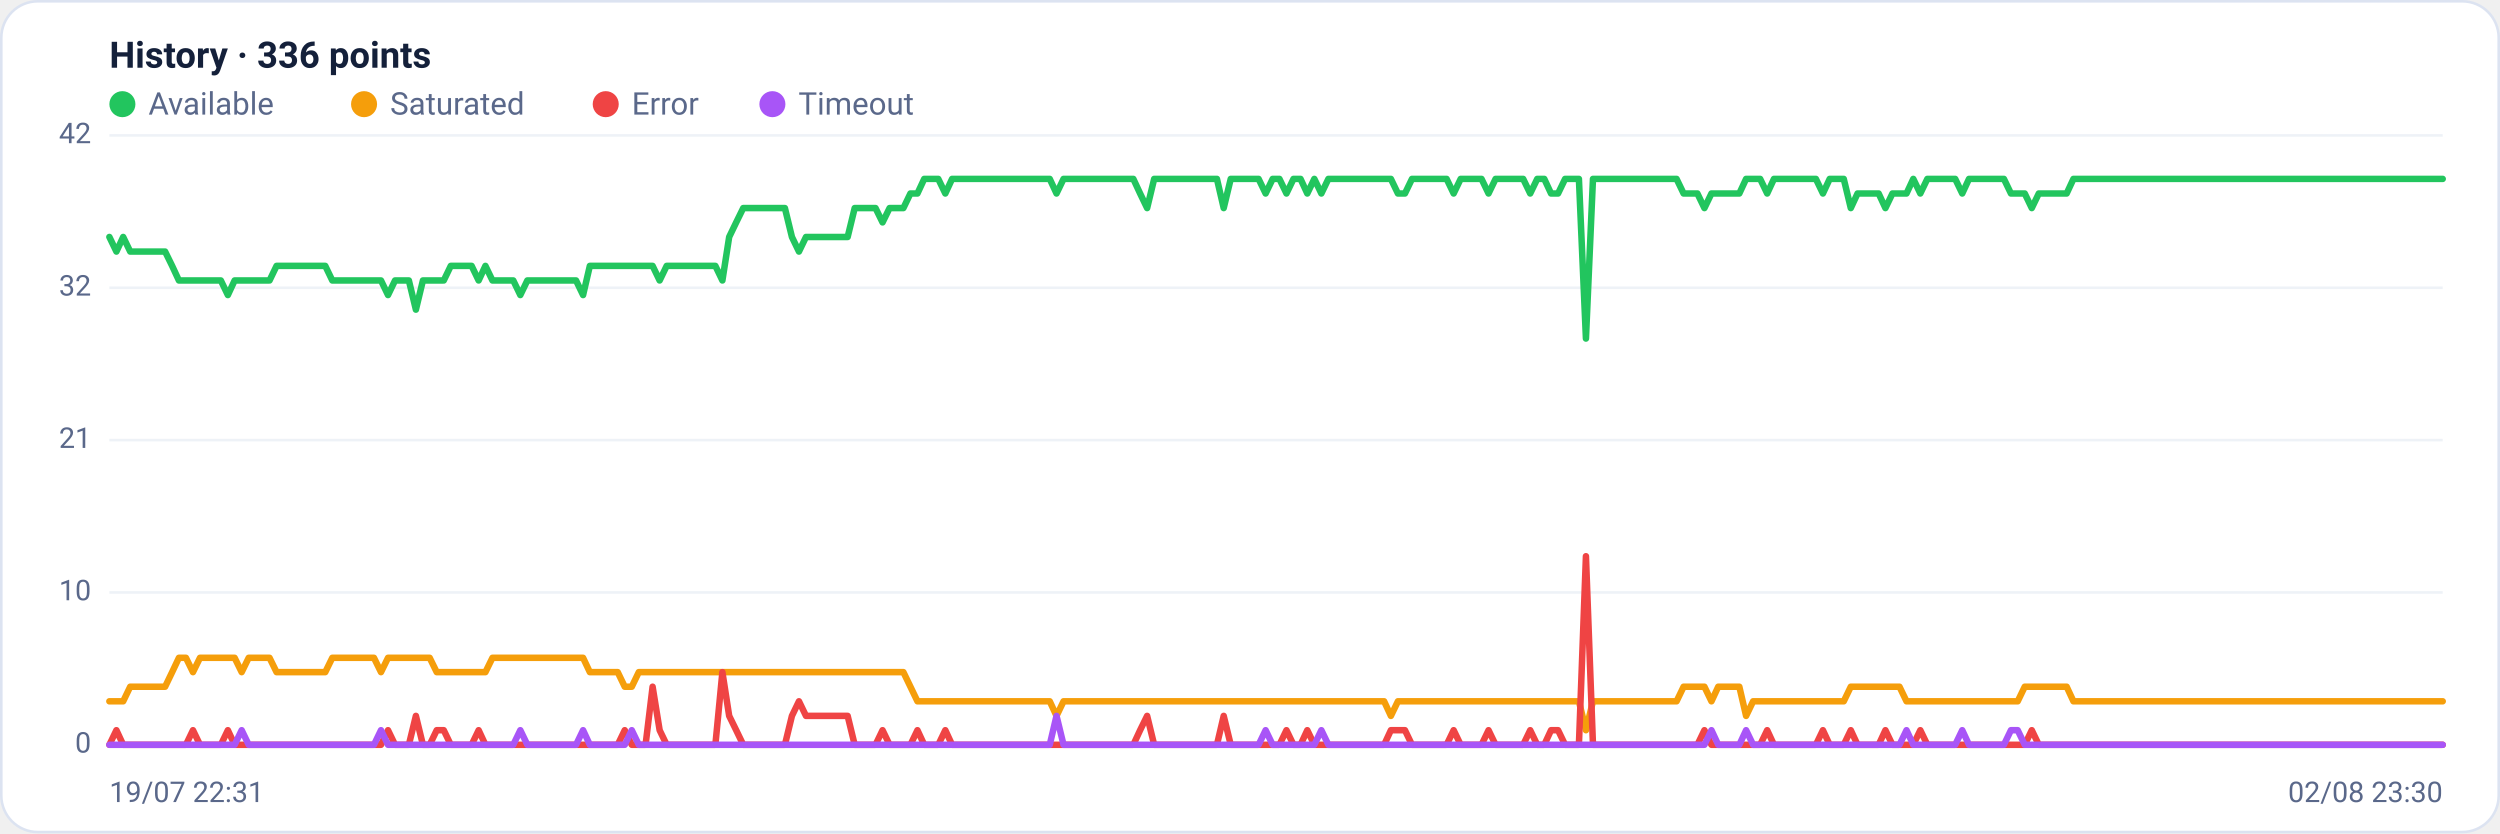
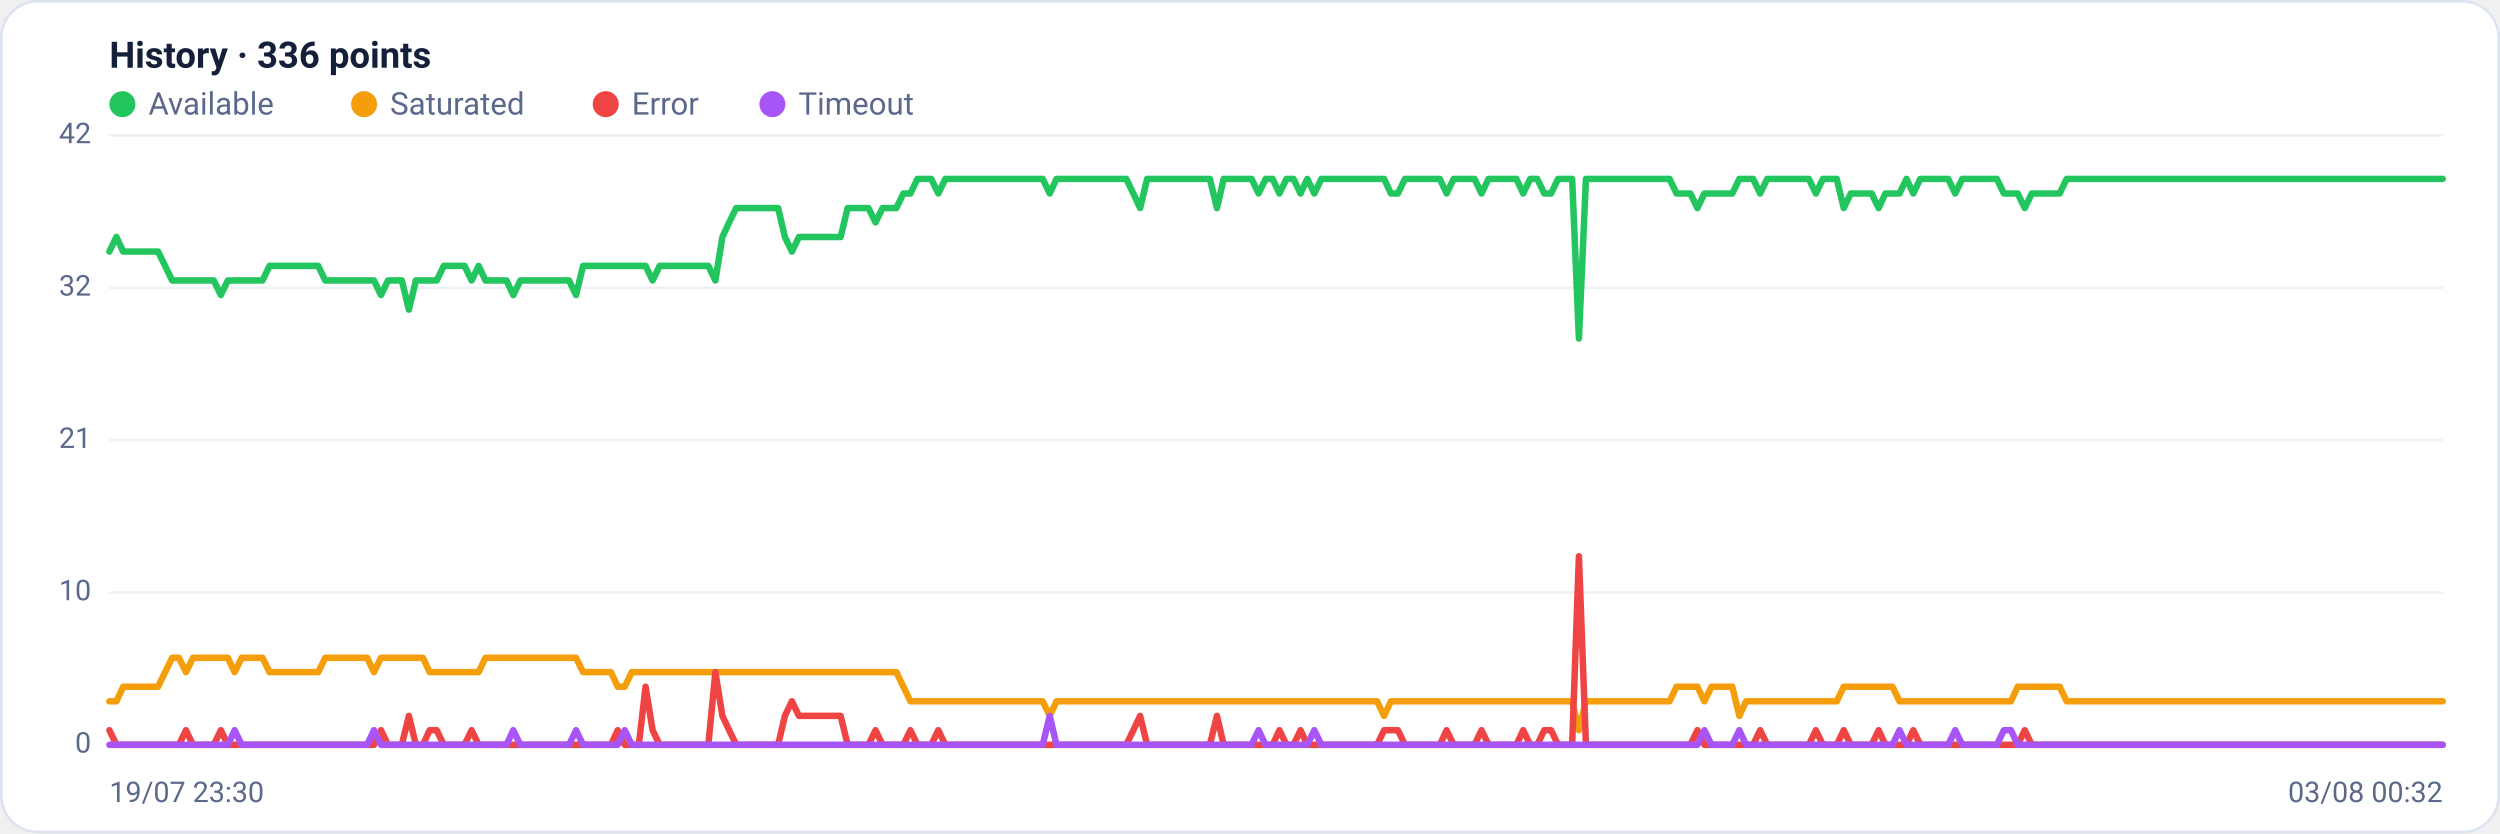
<svg xmlns="http://www.w3.org/2000/svg" viewBox="0 0 960 320" width="960" height="320" font-family="Segoe UI, system-ui, -apple-system, Roboto, Helvetica, Arial, sans-serif" role="img" aria-label="Availability history per region">
  <rect x="0.5" y="0.5" width="959" height="319" rx="14" fill="#ffffff" stroke="#dce3f1" />
  <text x="42" y="26" font-size="14" font-weight="600" fill="#14203a">History · 336 points</text>
  <circle cx="47" cy="40" r="5" fill="#22c55e" />
  <text x="57" y="44" font-size="12" fill="#5a688a">Available</text>
  <circle cx="139.8" cy="40" r="5" fill="#f59e0b" />
  <text x="149.8" y="44" font-size="12" fill="#5a688a">Saturated</text>
  <circle cx="232.6" cy="40" r="5" fill="#ef4444" />
  <text x="242.6" y="44" font-size="12" fill="#5a688a">Error</text>
  <circle cx="296.6" cy="40" r="5" fill="#a855f7" />
  <text x="306.6" y="44" font-size="12" fill="#5a688a">Timeout</text>
  <line x1="42" y1="286.0" x2="938" y2="286.0" stroke="#eef2f7" stroke-width="1" />
  <text x="35" y="289.0" text-anchor="end" font-size="11" fill="#5a688a">0</text>
  <line x1="42" y1="227.5" x2="938" y2="227.5" stroke="#eef2f7" stroke-width="1" />
  <text x="35" y="230.5" text-anchor="end" font-size="11" fill="#5a688a">10</text>
  <line x1="42" y1="169.0" x2="938" y2="169.0" stroke="#eef2f7" stroke-width="1" />
  <text x="35" y="172.0" text-anchor="end" font-size="11" fill="#5a688a">21</text>
  <line x1="42" y1="110.5" x2="938" y2="110.5" stroke="#eef2f7" stroke-width="1" />
  <text x="35" y="113.5" text-anchor="end" font-size="11" fill="#5a688a">32</text>
  <line x1="42" y1="52.0" x2="938" y2="52.0" stroke="#eef2f7" stroke-width="1" />
  <text x="35" y="55.0" text-anchor="end" font-size="11" fill="#5a688a">42</text>
-   <polyline fill="none" stroke="#22c55e" stroke-width="2.5" stroke-linejoin="round" stroke-linecap="round" points="42.0,91.0 44.7,96.6 47.3,91.0 50.0,96.6 52.7,96.6 55.4,96.6 58.0,96.6 60.7,96.6 63.4,96.6 66.1,102.1 68.7,107.7 71.4,107.7 74.1,107.7 76.8,107.7 79.4,107.7 82.1,107.7 84.8,107.7 87.5,113.3 90.1,107.7 92.8,107.7 95.5,107.7 98.2,107.7 100.8,107.7 103.5,107.7 106.2,102.1 108.9,102.1 111.5,102.1 114.2,102.1 116.9,102.1 119.6,102.1 122.2,102.1 124.9,102.1 127.6,107.7 130.3,107.7 132.9,107.7 135.6,107.7 138.3,107.7 141.0,107.7 143.6,107.7 146.3,107.7 149.0,113.3 151.7,107.7 154.3,107.7 157.0,107.7 159.7,118.9 162.4,107.7 165.0,107.7 167.7,107.7 170.4,107.7 173.1,102.1 175.7,102.1 178.4,102.1 181.1,102.1 183.8,107.7 186.4,102.1 189.1,107.7 191.8,107.7 194.5,107.7 197.1,107.7 199.8,113.3 202.5,107.7 205.2,107.7 207.8,107.7 210.5,107.7 213.2,107.7 215.9,107.7 218.5,107.7 221.2,107.7 223.9,113.3 226.5,102.1 229.2,102.1 231.9,102.1 234.6,102.1 237.2,102.1 239.9,102.1 242.6,102.1 245.3,102.1 247.9,102.1 250.6,102.1 253.3,107.7 256.0,102.1 258.6,102.1 261.3,102.1 264.0,102.1 266.7,102.1 269.3,102.1 272.0,102.1 274.7,102.1 277.4,107.7 280.0,91.0 282.7,85.4 285.4,79.9 288.1,79.9 290.7,79.9 293.4,79.9 296.1,79.9 298.8,79.9 301.4,79.9 304.1,91.0 306.8,96.6 309.5,91.0 312.1,91.0 314.8,91.0 317.5,91.0 320.2,91.0 322.8,91.0 325.5,91.0 328.2,79.9 330.9,79.9 333.5,79.9 336.2,79.9 338.9,85.4 341.6,79.9 344.2,79.9 346.9,79.9 349.6,74.3 352.3,74.3 354.9,68.7 357.6,68.7 360.3,68.7 363.0,74.3 365.6,68.7 368.3,68.7 371.0,68.7 373.7,68.7 376.3,68.7 379.0,68.7 381.7,68.7 384.4,68.7 387.0,68.7 389.7,68.7 392.4,68.7 395.1,68.7 397.7,68.7 400.4,68.7 403.1,68.7 405.7,74.3 408.4,68.7 411.1,68.7 413.8,68.7 416.4,68.7 419.1,68.7 421.8,68.7 424.5,68.7 427.1,68.7 429.8,68.7 432.5,68.7 435.2,68.7 437.8,74.3 440.5,79.9 443.2,68.7 445.9,68.7 448.5,68.7 451.2,68.7 453.9,68.7 456.6,68.7 459.2,68.7 461.9,68.7 464.6,68.7 467.3,68.7 469.9,79.9 472.6,68.7 475.3,68.7 478.0,68.7 480.6,68.7 483.3,68.7 486.0,74.3 488.7,68.7 491.3,68.7 494.0,74.3 496.7,68.7 499.4,68.7 502.0,74.3 504.7,68.7 507.4,74.3 510.1,68.7 512.7,68.7 515.4,68.7 518.1,68.7 520.8,68.7 523.4,68.7 526.1,68.7 528.8,68.7 531.5,68.7 534.1,68.7 536.8,74.3 539.5,74.3 542.2,68.7 544.8,68.7 547.5,68.7 550.2,68.7 552.9,68.7 555.5,68.7 558.2,74.3 560.9,68.7 563.6,68.7 566.2,68.7 568.9,68.7 571.6,74.3 574.3,68.7 576.9,68.7 579.6,68.7 582.3,68.7 584.9,68.7 587.6,74.3 590.3,68.7 593.0,68.7 595.6,74.3 598.3,74.3 601.0,68.7 603.7,68.7 606.3,68.7 609.0,130.0 611.7,68.7 614.4,68.7 617.0,68.7 619.7,68.7 622.4,68.7 625.1,68.7 627.7,68.7 630.4,68.7 633.1,68.7 635.8,68.7 638.4,68.7 641.1,68.7 643.8,68.7 646.5,74.3 649.1,74.3 651.8,74.3 654.5,79.9 657.2,74.3 659.8,74.3 662.5,74.3 665.2,74.3 667.9,74.3 670.5,68.7 673.2,68.7 675.9,68.7 678.6,74.3 681.2,68.7 683.9,68.7 686.6,68.7 689.3,68.7 691.9,68.7 694.6,68.7 697.3,68.7 700.0,74.3 702.6,68.7 705.3,68.7 708.0,68.7 710.7,79.9 713.3,74.3 716.0,74.3 718.7,74.3 721.4,74.3 724.0,79.9 726.7,74.3 729.4,74.3 732.1,74.3 734.7,68.7 737.4,74.3 740.1,68.7 742.8,68.7 745.4,68.7 748.1,68.7 750.8,68.7 753.5,74.3 756.1,68.7 758.8,68.7 761.5,68.7 764.1,68.7 766.8,68.7 769.5,68.7 772.2,74.3 774.8,74.3 777.5,74.3 780.2,79.9 782.9,74.3 785.5,74.3 788.2,74.3 790.9,74.3 793.6,74.3 796.2,68.7 798.9,68.7 801.6,68.7 804.3,68.7 806.9,68.7 809.6,68.7 812.3,68.7 815.0,68.7 817.6,68.7 820.3,68.7 823.0,68.7 825.7,68.7 828.3,68.7 831.0,68.7 833.7,68.7 836.4,68.7 839.0,68.7 841.7,68.7 844.4,68.7 847.1,68.7 849.7,68.7 852.4,68.7 855.1,68.7 857.8,68.7 860.4,68.7 863.1,68.7 865.8,68.7 868.5,68.7 871.1,68.7 873.8,68.7 876.5,68.7 879.2,68.7 881.8,68.7 884.5,68.7 887.2,68.7 889.9,68.7 892.5,68.7 895.2,68.7 897.9,68.7 900.6,68.7 903.2,68.7 905.9,68.7 908.6,68.7 911.3,68.7 913.9,68.7 916.6,68.7 919.3,68.7 922.0,68.7 924.6,68.7 927.3,68.7 930.0,68.7 932.7,68.7 935.3,68.7 938.0,68.7" />
-   <polyline fill="none" stroke="#f59e0b" stroke-width="2.5" stroke-linejoin="round" stroke-linecap="round" points="42.0,269.3 44.7,269.3 47.3,269.3 50.0,263.7 52.7,263.7 55.4,263.7 58.0,263.7 60.7,263.7 63.4,263.7 66.1,258.1 68.7,252.6 71.4,252.6 74.1,258.1 76.8,252.6 79.4,252.6 82.1,252.6 84.8,252.6 87.5,252.6 90.1,252.6 92.8,258.1 95.5,252.6 98.2,252.6 100.8,252.6 103.5,252.6 106.2,258.1 108.9,258.1 111.5,258.1 114.2,258.1 116.9,258.1 119.6,258.1 122.2,258.1 124.9,258.1 127.6,252.6 130.3,252.6 132.9,252.6 135.6,252.6 138.3,252.6 141.0,252.6 143.6,252.6 146.3,258.1 149.0,252.6 151.7,252.6 154.3,252.6 157.0,252.6 159.7,252.6 162.4,252.6 165.0,252.6 167.7,258.1 170.4,258.1 173.1,258.1 175.7,258.1 178.4,258.1 181.1,258.1 183.8,258.1 186.4,258.1 189.1,252.6 191.8,252.6 194.5,252.6 197.1,252.6 199.8,252.6 202.5,252.6 205.2,252.6 207.8,252.6 210.5,252.6 213.2,252.6 215.9,252.6 218.5,252.6 221.2,252.6 223.9,252.6 226.5,258.1 229.2,258.1 231.9,258.1 234.6,258.1 237.2,258.1 239.9,263.7 242.6,263.7 245.3,258.1 247.9,258.1 250.6,258.1 253.3,258.1 256.0,258.1 258.6,258.1 261.3,258.1 264.0,258.1 266.7,258.1 269.3,258.1 272.0,258.1 274.7,258.1 277.4,258.1 280.0,258.1 282.7,258.1 285.4,258.1 288.1,258.1 290.7,258.1 293.4,258.1 296.1,258.1 298.8,258.1 301.4,258.1 304.1,258.1 306.8,258.1 309.5,258.1 312.1,258.1 314.8,258.1 317.5,258.1 320.2,258.1 322.8,258.1 325.5,258.1 328.2,258.1 330.9,258.1 333.5,258.1 336.2,258.1 338.9,258.1 341.6,258.1 344.2,258.1 346.9,258.1 349.6,263.7 352.3,269.3 354.9,269.3 357.6,269.3 360.3,269.3 363.0,269.3 365.6,269.3 368.3,269.3 371.0,269.3 373.7,269.3 376.3,269.3 379.0,269.3 381.7,269.3 384.4,269.3 387.0,269.3 389.7,269.3 392.4,269.3 395.1,269.3 397.7,269.3 400.4,269.3 403.1,269.3 405.7,274.9 408.4,269.3 411.1,269.3 413.8,269.3 416.4,269.3 419.1,269.3 421.8,269.3 424.5,269.3 427.1,269.3 429.8,269.3 432.5,269.3 435.2,269.3 437.8,269.3 440.5,269.3 443.2,269.3 445.9,269.3 448.5,269.3 451.2,269.3 453.9,269.3 456.6,269.3 459.2,269.3 461.9,269.3 464.6,269.3 467.3,269.3 469.9,269.3 472.6,269.3 475.3,269.3 478.0,269.3 480.6,269.3 483.3,269.3 486.0,269.3 488.7,269.3 491.3,269.3 494.0,269.3 496.7,269.3 499.4,269.3 502.0,269.3 504.7,269.3 507.4,269.3 510.1,269.3 512.7,269.3 515.4,269.3 518.1,269.3 520.8,269.3 523.4,269.3 526.1,269.3 528.8,269.3 531.5,269.3 534.1,274.9 536.8,269.3 539.5,269.3 542.2,269.3 544.8,269.3 547.5,269.3 550.2,269.3 552.9,269.3 555.5,269.3 558.2,269.3 560.9,269.3 563.6,269.3 566.2,269.3 568.9,269.3 571.6,269.3 574.3,269.3 576.9,269.3 579.6,269.3 582.3,269.3 584.9,269.3 587.6,269.3 590.3,269.3 593.0,269.3 595.6,269.3 598.3,269.3 601.0,269.3 603.7,269.3 606.3,269.3 609.0,280.4 611.7,269.3 614.4,269.3 617.0,269.3 619.7,269.3 622.4,269.3 625.1,269.3 627.7,269.3 630.4,269.3 633.1,269.3 635.8,269.3 638.4,269.3 641.1,269.3 643.8,269.3 646.5,263.7 649.1,263.7 651.8,263.7 654.5,263.7 657.2,269.3 659.8,263.7 662.5,263.7 665.2,263.7 667.9,263.7 670.5,274.9 673.2,269.3 675.9,269.3 678.6,269.3 681.2,269.3 683.9,269.3 686.6,269.3 689.3,269.3 691.9,269.3 694.6,269.3 697.3,269.3 700.0,269.3 702.6,269.3 705.3,269.3 708.0,269.3 710.7,263.7 713.3,263.7 716.0,263.7 718.7,263.7 721.4,263.7 724.0,263.7 726.7,263.7 729.4,263.7 732.1,269.3 734.7,269.3 737.4,269.3 740.1,269.3 742.8,269.3 745.4,269.3 748.1,269.3 750.8,269.3 753.5,269.3 756.1,269.3 758.8,269.3 761.5,269.3 764.1,269.3 766.8,269.3 769.5,269.3 772.2,269.3 774.8,269.3 777.5,263.7 780.2,263.7 782.9,263.7 785.5,263.7 788.2,263.7 790.9,263.7 793.6,263.7 796.2,269.3 798.9,269.3 801.6,269.3 804.3,269.3 806.9,269.3 809.6,269.3 812.3,269.3 815.0,269.3 817.6,269.3 820.3,269.3 823.0,269.3 825.7,269.3 828.3,269.3 831.0,269.3 833.7,269.3 836.4,269.3 839.0,269.3 841.7,269.3 844.4,269.3 847.1,269.3 849.7,269.3 852.4,269.3 855.1,269.3 857.8,269.3 860.4,269.3 863.1,269.3 865.8,269.3 868.5,269.3 871.1,269.3 873.8,269.3 876.5,269.3 879.2,269.3 881.8,269.3 884.5,269.3 887.2,269.3 889.9,269.3 892.5,269.3 895.2,269.3 897.9,269.3 900.6,269.3 903.2,269.3 905.9,269.3 908.6,269.3 911.3,269.3 913.9,269.3 916.6,269.3 919.3,269.3 922.0,269.3 924.6,269.3 927.3,269.3 930.0,269.3 932.7,269.3 935.3,269.3 938.0,269.3" />
-   <polyline fill="none" stroke="#ef4444" stroke-width="2.5" stroke-linejoin="round" stroke-linecap="round" points="42.0,286.0 44.7,280.4 47.3,286.0 50.0,286.0 52.7,286.0 55.4,286.0 58.0,286.0 60.7,286.0 63.4,286.0 66.1,286.0 68.7,286.0 71.4,286.0 74.1,280.4 76.8,286.0 79.4,286.0 82.1,286.0 84.8,286.0 87.5,280.4 90.1,286.0 92.8,286.0 95.5,286.0 98.2,286.0 100.8,286.0 103.5,286.0 106.2,286.0 108.9,286.0 111.5,286.0 114.2,286.0 116.9,286.0 119.6,286.0 122.2,286.0 124.9,286.0 127.6,286.0 130.3,286.0 132.9,286.0 135.6,286.0 138.3,286.0 141.0,286.0 143.6,286.0 146.3,286.0 149.0,280.4 151.7,286.0 154.3,286.0 157.0,286.0 159.7,274.9 162.4,286.0 165.0,286.0 167.7,280.4 170.4,280.4 173.1,286.0 175.7,286.0 178.4,286.0 181.1,286.0 183.8,280.4 186.4,286.0 189.1,286.0 191.8,286.0 194.5,286.0 197.1,286.0 199.8,286.0 202.5,286.0 205.2,286.0 207.8,286.0 210.5,286.0 213.2,286.0 215.9,286.0 218.5,286.0 221.2,286.0 223.9,286.0 226.5,286.0 229.2,286.0 231.9,286.0 234.6,286.0 237.2,286.0 239.9,280.4 242.6,286.0 245.3,286.0 247.9,286.0 250.6,263.7 253.3,280.4 256.0,286.0 258.6,286.0 261.3,286.0 264.0,286.0 266.7,286.0 269.3,286.0 272.0,286.0 274.7,286.0 277.4,258.1 280.0,274.9 282.7,280.4 285.4,286.0 288.1,286.0 290.7,286.0 293.4,286.0 296.1,286.0 298.8,286.0 301.4,286.0 304.1,274.9 306.8,269.3 309.5,274.9 312.1,274.9 314.8,274.9 317.5,274.9 320.2,274.9 322.8,274.9 325.5,274.9 328.2,286.0 330.9,286.0 333.5,286.0 336.2,286.0 338.9,280.4 341.6,286.0 344.2,286.0 346.9,286.0 349.6,286.0 352.3,280.4 354.9,286.0 357.6,286.0 360.3,286.0 363.0,280.4 365.6,286.0 368.3,286.0 371.0,286.0 373.7,286.0 376.3,286.0 379.0,286.0 381.7,286.0 384.4,286.0 387.0,286.0 389.7,286.0 392.4,286.0 395.1,286.0 397.7,286.0 400.4,286.0 403.1,286.0 405.7,286.0 408.4,286.0 411.1,286.0 413.8,286.0 416.4,286.0 419.1,286.0 421.8,286.0 424.5,286.0 427.1,286.0 429.8,286.0 432.5,286.0 435.2,286.0 437.8,280.4 440.5,274.9 443.2,286.0 445.9,286.0 448.5,286.0 451.2,286.0 453.9,286.0 456.6,286.0 459.2,286.0 461.9,286.0 464.6,286.0 467.3,286.0 469.9,274.9 472.6,286.0 475.3,286.0 478.0,286.0 480.6,286.0 483.3,286.0 486.0,286.0 488.7,286.0 491.3,286.0 494.0,280.4 496.7,286.0 499.4,286.0 502.0,280.4 504.7,286.0 507.4,286.0 510.1,286.0 512.7,286.0 515.4,286.0 518.1,286.0 520.8,286.0 523.4,286.0 526.1,286.0 528.8,286.0 531.5,286.0 534.1,280.4 536.8,280.4 539.5,280.4 542.2,286.0 544.8,286.0 547.5,286.0 550.2,286.0 552.9,286.0 555.5,286.0 558.2,280.4 560.9,286.0 563.6,286.0 566.2,286.0 568.9,286.0 571.6,280.4 574.3,286.0 576.9,286.0 579.6,286.0 582.3,286.0 584.9,286.0 587.6,280.4 590.3,286.0 593.0,286.0 595.6,280.4 598.3,280.4 601.0,286.0 603.7,286.0 606.3,286.0 609.0,213.6 611.7,286.0 614.4,286.0 617.0,286.0 619.7,286.0 622.4,286.0 625.1,286.0 627.7,286.0 630.4,286.0 633.1,286.0 635.8,286.0 638.4,286.0 641.1,286.0 643.8,286.0 646.5,286.0 649.1,286.0 651.8,286.0 654.5,280.4 657.2,286.0 659.8,286.0 662.5,286.0 665.2,286.0 667.9,286.0 670.5,286.0 673.2,286.0 675.9,286.0 678.6,280.4 681.2,286.0 683.9,286.0 686.6,286.0 689.3,286.0 691.9,286.0 694.6,286.0 697.3,286.0 700.0,280.4 702.6,286.0 705.3,286.0 708.0,286.0 710.7,280.4 713.3,286.0 716.0,286.0 718.7,286.0 721.4,286.0 724.0,280.4 726.7,286.0 729.4,286.0 732.1,286.0 734.7,286.0 737.4,280.4 740.1,286.0 742.8,286.0 745.4,286.0 748.1,286.0 750.8,286.0 753.5,286.0 756.1,286.0 758.8,286.0 761.5,286.0 764.1,286.0 766.8,286.0 769.5,286.0 772.2,286.0 774.8,286.0 777.5,286.0 780.2,280.4 782.9,286.0 785.5,286.0 788.2,286.0 790.9,286.0 793.6,286.0 796.2,286.0 798.9,286.0 801.6,286.0 804.3,286.0 806.9,286.0 809.6,286.0 812.3,286.0 815.0,286.0 817.6,286.0 820.3,286.0 823.0,286.0 825.7,286.0 828.3,286.0 831.0,286.0 833.7,286.0 836.4,286.0 839.0,286.0 841.7,286.0 844.4,286.0 847.1,286.0 849.7,286.0 852.4,286.0 855.1,286.0 857.8,286.0 860.4,286.0 863.1,286.0 865.8,286.0 868.5,286.0 871.1,286.0 873.8,286.0 876.5,286.0 879.2,286.0 881.8,286.0 884.5,286.0 887.2,286.0 889.9,286.0 892.5,286.0 895.2,286.0 897.9,286.0 900.6,286.0 903.2,286.0 905.9,286.0 908.6,286.0 911.3,286.0 913.9,286.0 916.6,286.0 919.3,286.0 922.0,286.0 924.6,286.0 927.3,286.0 930.0,286.0 932.7,286.0 935.3,286.0 938.0,286.0" />
-   <polyline fill="none" stroke="#a855f7" stroke-width="2.5" stroke-linejoin="round" stroke-linecap="round" points="42.0,286.0 44.7,286.0 47.3,286.0 50.0,286.0 52.7,286.0 55.4,286.0 58.0,286.0 60.7,286.0 63.4,286.0 66.1,286.0 68.7,286.0 71.4,286.0 74.1,286.0 76.8,286.0 79.4,286.0 82.1,286.0 84.8,286.0 87.5,286.0 90.1,286.0 92.8,280.4 95.5,286.0 98.2,286.0 100.8,286.0 103.5,286.0 106.2,286.0 108.9,286.0 111.5,286.0 114.2,286.0 116.9,286.0 119.6,286.0 122.2,286.0 124.9,286.0 127.6,286.0 130.3,286.0 132.9,286.0 135.6,286.0 138.3,286.0 141.0,286.0 143.6,286.0 146.3,280.4 149.0,286.0 151.7,286.0 154.3,286.0 157.0,286.0 159.7,286.0 162.4,286.0 165.0,286.0 167.7,286.0 170.4,286.0 173.1,286.0 175.7,286.0 178.4,286.0 181.1,286.0 183.8,286.0 186.4,286.0 189.1,286.0 191.8,286.0 194.5,286.0 197.1,286.0 199.8,280.4 202.5,286.0 205.2,286.0 207.8,286.0 210.5,286.0 213.2,286.0 215.9,286.0 218.5,286.0 221.2,286.0 223.9,280.4 226.5,286.0 229.2,286.0 231.9,286.0 234.6,286.0 237.2,286.0 239.9,286.0 242.6,280.4 245.3,286.0 247.9,286.0 250.6,286.0 253.3,286.0 256.0,286.0 258.6,286.0 261.3,286.0 264.0,286.0 266.7,286.0 269.3,286.0 272.0,286.0 274.7,286.0 277.4,286.0 280.0,286.0 282.7,286.0 285.4,286.0 288.1,286.0 290.7,286.0 293.4,286.0 296.1,286.0 298.8,286.0 301.4,286.0 304.1,286.0 306.8,286.0 309.5,286.0 312.1,286.0 314.8,286.0 317.5,286.0 320.2,286.0 322.8,286.0 325.5,286.0 328.2,286.0 330.9,286.0 333.5,286.0 336.2,286.0 338.9,286.0 341.6,286.0 344.2,286.0 346.9,286.0 349.6,286.0 352.3,286.0 354.9,286.0 357.6,286.0 360.3,286.0 363.0,286.0 365.6,286.0 368.3,286.0 371.0,286.0 373.7,286.0 376.3,286.0 379.0,286.0 381.7,286.0 384.4,286.0 387.0,286.0 389.7,286.0 392.4,286.0 395.1,286.0 397.7,286.0 400.4,286.0 403.1,286.0 405.7,274.9 408.4,286.0 411.1,286.0 413.8,286.0 416.4,286.0 419.1,286.0 421.8,286.0 424.5,286.0 427.1,286.0 429.8,286.0 432.5,286.0 435.2,286.0 437.8,286.0 440.5,286.0 443.2,286.0 445.9,286.0 448.5,286.0 451.2,286.0 453.9,286.0 456.6,286.0 459.2,286.0 461.9,286.0 464.6,286.0 467.3,286.0 469.9,286.0 472.6,286.0 475.3,286.0 478.0,286.0 480.6,286.0 483.3,286.0 486.0,280.4 488.7,286.0 491.3,286.0 494.0,286.0 496.7,286.0 499.4,286.0 502.0,286.0 504.7,286.0 507.4,280.4 510.1,286.0 512.7,286.0 515.4,286.0 518.1,286.0 520.8,286.0 523.4,286.0 526.1,286.0 528.8,286.0 531.5,286.0 534.1,286.0 536.8,286.0 539.5,286.0 542.2,286.0 544.8,286.0 547.5,286.0 550.2,286.0 552.9,286.0 555.5,286.0 558.2,286.0 560.9,286.0 563.6,286.0 566.2,286.0 568.9,286.0 571.6,286.0 574.3,286.0 576.9,286.0 579.6,286.0 582.3,286.0 584.9,286.0 587.6,286.0 590.3,286.0 593.0,286.0 595.6,286.0 598.3,286.0 601.0,286.0 603.7,286.0 606.3,286.0 609.0,286.0 611.7,286.0 614.4,286.0 617.0,286.0 619.7,286.0 622.4,286.0 625.1,286.0 627.7,286.0 630.4,286.0 633.1,286.0 635.8,286.0 638.4,286.0 641.1,286.0 643.8,286.0 646.5,286.0 649.1,286.0 651.8,286.0 654.5,286.0 657.2,280.4 659.8,286.0 662.5,286.0 665.2,286.0 667.9,286.0 670.5,280.4 673.2,286.0 675.9,286.0 678.6,286.0 681.2,286.0 683.9,286.0 686.6,286.0 689.3,286.0 691.9,286.0 694.6,286.0 697.3,286.0 700.0,286.0 702.6,286.0 705.3,286.0 708.0,286.0 710.7,286.0 713.3,286.0 716.0,286.0 718.7,286.0 721.4,286.0 724.0,286.0 726.7,286.0 729.4,286.0 732.1,280.4 734.7,286.0 737.4,286.0 740.1,286.0 742.8,286.0 745.4,286.0 748.1,286.0 750.8,286.0 753.5,280.4 756.1,286.0 758.8,286.0 761.5,286.0 764.1,286.0 766.8,286.0 769.5,286.0 772.2,280.4 774.8,280.4 777.5,286.0 780.2,286.0 782.9,286.0 785.5,286.0 788.2,286.0 790.9,286.0 793.6,286.0 796.2,286.0 798.9,286.0 801.6,286.0 804.3,286.0 806.9,286.0 809.6,286.0 812.3,286.0 815.0,286.0 817.6,286.0 820.3,286.0 823.0,286.0 825.7,286.0 828.3,286.0 831.0,286.0 833.7,286.0 836.4,286.0 839.0,286.0 841.7,286.0 844.4,286.0 847.1,286.0 849.7,286.0 852.4,286.0 855.1,286.0 857.8,286.0 860.4,286.0 863.1,286.0 865.8,286.0 868.5,286.0 871.1,286.0 873.8,286.0 876.5,286.0 879.2,286.0 881.8,286.0 884.5,286.0 887.2,286.0 889.9,286.0 892.5,286.0 895.2,286.0 897.9,286.0 900.6,286.0 903.2,286.0 905.9,286.0 908.6,286.0 911.3,286.0 913.9,286.0 916.6,286.0 919.3,286.0 922.0,286.0 924.6,286.0 927.3,286.0 930.0,286.0 932.7,286.0 935.3,286.0 938.0,286.0" />
-   <text x="42" y="308" font-size="11" fill="#5a688a">19/07 22:31</text>
-   <text x="938" y="308" text-anchor="end" font-size="11" fill="#5a688a">02/08 23:30</text>
+   <polyline fill="none" stroke="#22c55e" stroke-width="2.5" stroke-linejoin="round" stroke-linecap="round" points="42.0,96.6 44.7,91.0 47.3,96.6 50.0,96.6 52.7,96.6 55.4,96.6 58.0,96.6 60.7,96.6 63.4,102.1 66.1,107.7 68.7,107.7 71.4,107.7 74.1,107.7 76.8,107.7 79.4,107.7 82.1,107.7 84.8,113.3 87.5,107.7 90.1,107.7 92.8,107.7 95.5,107.7 98.2,107.7 100.8,107.7 103.5,102.1 106.2,102.1 108.9,102.1 111.5,102.1 114.2,102.1 116.9,102.1 119.6,102.1 122.2,102.1 124.9,107.7 127.6,107.7 130.3,107.7 132.9,107.7 135.6,107.7 138.3,107.7 141.0,107.7 143.6,107.7 146.3,113.3 149.0,107.7 151.7,107.7 154.3,107.7 157.0,118.9 159.7,107.7 162.4,107.7 165.0,107.7 167.7,107.7 170.4,102.1 173.1,102.1 175.7,102.1 178.4,102.1 181.1,107.7 183.8,102.1 186.4,107.7 189.1,107.7 191.8,107.7 194.5,107.7 197.1,113.3 199.8,107.7 202.5,107.7 205.2,107.7 207.8,107.7 210.5,107.7 213.2,107.7 215.9,107.7 218.5,107.7 221.2,113.3 223.9,102.1 226.5,102.1 229.2,102.1 231.9,102.1 234.6,102.1 237.2,102.1 239.9,102.1 242.6,102.1 245.3,102.1 247.9,102.1 250.6,107.7 253.3,102.1 256.0,102.1 258.6,102.1 261.3,102.1 264.0,102.1 266.7,102.1 269.3,102.1 272.0,102.1 274.7,107.7 277.4,91.0 280.0,85.4 282.7,79.9 285.4,79.9 288.1,79.9 290.7,79.9 293.4,79.9 296.1,79.9 298.8,79.9 301.4,91.0 304.1,96.6 306.8,91.0 309.5,91.0 312.1,91.0 314.8,91.0 317.5,91.0 320.2,91.0 322.8,91.0 325.5,79.9 328.2,79.9 330.9,79.9 333.5,79.9 336.2,85.4 338.9,79.9 341.6,79.9 344.2,79.9 346.9,74.3 349.6,74.3 352.3,68.7 354.9,68.7 357.6,68.7 360.3,74.3 363.0,68.7 365.6,68.7 368.3,68.7 371.0,68.7 373.7,68.7 376.3,68.7 379.0,68.7 381.7,68.7 384.4,68.7 387.0,68.7 389.7,68.7 392.4,68.7 395.1,68.7 397.7,68.7 400.4,68.7 403.1,74.3 405.7,68.7 408.4,68.7 411.1,68.7 413.8,68.7 416.4,68.7 419.1,68.7 421.8,68.7 424.5,68.7 427.1,68.7 429.8,68.7 432.5,68.7 435.2,74.3 437.8,79.9 440.5,68.7 443.2,68.7 445.9,68.7 448.5,68.7 451.2,68.7 453.9,68.7 456.6,68.7 459.2,68.7 461.9,68.7 464.6,68.7 467.3,79.9 469.9,68.7 472.6,68.7 475.3,68.7 478.0,68.7 480.6,68.7 483.3,74.3 486.0,68.7 488.7,68.7 491.3,74.3 494.0,68.7 496.7,68.7 499.4,74.3 502.0,68.7 504.7,74.3 507.4,68.7 510.1,68.7 512.7,68.7 515.4,68.7 518.1,68.7 520.8,68.7 523.4,68.7 526.1,68.7 528.8,68.7 531.5,68.7 534.1,74.3 536.8,74.3 539.5,68.7 542.2,68.7 544.8,68.7 547.5,68.7 550.2,68.7 552.9,68.7 555.5,74.3 558.2,68.7 560.9,68.7 563.6,68.7 566.2,68.7 568.9,74.3 571.6,68.7 574.3,68.7 576.9,68.7 579.6,68.7 582.3,68.7 584.9,74.3 587.6,68.7 590.3,68.7 593.0,74.3 595.6,74.3 598.3,68.7 601.0,68.7 603.7,68.7 606.3,130.0 609.0,68.7 611.7,68.7 614.4,68.7 617.0,68.7 619.7,68.7 622.4,68.7 625.1,68.7 627.7,68.7 630.4,68.7 633.1,68.7 635.8,68.7 638.4,68.7 641.1,68.7 643.8,74.3 646.5,74.3 649.1,74.3 651.8,79.9 654.5,74.3 657.2,74.3 659.8,74.3 662.5,74.3 665.2,74.3 667.9,68.7 670.5,68.7 673.2,68.7 675.9,74.3 678.6,68.7 681.2,68.7 683.9,68.7 686.6,68.7 689.3,68.7 691.9,68.7 694.6,68.7 697.3,74.3 700.0,68.7 702.6,68.7 705.3,68.7 708.0,79.9 710.7,74.3 713.3,74.3 716.0,74.3 718.7,74.3 721.4,79.9 724.0,74.3 726.7,74.3 729.4,74.3 732.1,68.7 734.7,74.3 737.4,68.7 740.1,68.7 742.8,68.7 745.4,68.7 748.1,68.7 750.8,74.3 753.5,68.7 756.1,68.7 758.8,68.7 761.5,68.7 764.1,68.7 766.8,68.7 769.5,74.3 772.2,74.3 774.8,74.3 777.5,79.9 780.2,74.3 782.9,74.3 785.5,74.3 788.2,74.3 790.9,74.3 793.6,68.7 796.2,68.7 798.9,68.7 801.6,68.7 804.3,68.7 806.9,68.7 809.6,68.7 812.3,68.7 815.0,68.7 817.6,68.7 820.3,68.7 823.0,68.7 825.7,68.7 828.3,68.7 831.0,68.7 833.7,68.7 836.4,68.7 839.0,68.7 841.7,68.7 844.4,68.7 847.1,68.7 849.7,68.7 852.4,68.7 855.1,68.7 857.8,68.7 860.4,68.7 863.1,68.7 865.8,68.7 868.5,68.7 871.1,68.7 873.8,68.7 876.5,68.7 879.2,68.7 881.8,68.7 884.5,68.7 887.2,68.7 889.9,68.7 892.5,68.7 895.2,68.7 897.9,68.7 900.6,68.7 903.2,68.7 905.9,68.7 908.6,68.7 911.3,68.7 913.9,68.7 916.6,68.7 919.3,68.7 922.0,68.7 924.6,68.7 927.3,68.7 930.0,68.7 932.7,68.7 935.3,68.7 938.0,68.7" />
+   <polyline fill="none" stroke="#f59e0b" stroke-width="2.5" stroke-linejoin="round" stroke-linecap="round" points="42.0,269.3 44.7,269.3 47.3,263.7 50.0,263.7 52.7,263.7 55.4,263.7 58.0,263.7 60.7,263.7 63.4,258.1 66.1,252.6 68.7,252.6 71.4,258.1 74.1,252.6 76.8,252.6 79.4,252.6 82.1,252.6 84.8,252.6 87.5,252.6 90.1,258.1 92.8,252.6 95.5,252.6 98.2,252.6 100.8,252.6 103.5,258.1 106.2,258.1 108.9,258.1 111.5,258.1 114.2,258.1 116.9,258.1 119.6,258.1 122.2,258.1 124.9,252.6 127.6,252.6 130.3,252.6 132.9,252.6 135.6,252.6 138.3,252.6 141.0,252.6 143.6,258.1 146.3,252.6 149.0,252.6 151.7,252.6 154.3,252.6 157.0,252.6 159.7,252.6 162.4,252.6 165.0,258.1 167.7,258.1 170.4,258.1 173.1,258.1 175.7,258.1 178.4,258.1 181.1,258.1 183.8,258.1 186.4,252.6 189.1,252.6 191.8,252.6 194.5,252.6 197.1,252.6 199.8,252.6 202.5,252.6 205.2,252.6 207.8,252.6 210.5,252.6 213.2,252.6 215.9,252.6 218.5,252.6 221.2,252.6 223.9,258.1 226.5,258.1 229.2,258.1 231.9,258.1 234.6,258.1 237.2,263.7 239.9,263.7 242.6,258.1 245.3,258.1 247.9,258.1 250.6,258.1 253.3,258.1 256.0,258.1 258.6,258.1 261.3,258.1 264.0,258.1 266.7,258.1 269.3,258.1 272.0,258.1 274.7,258.1 277.4,258.1 280.0,258.1 282.7,258.1 285.4,258.1 288.1,258.1 290.7,258.1 293.4,258.1 296.1,258.1 298.8,258.1 301.4,258.1 304.1,258.1 306.8,258.1 309.5,258.1 312.1,258.1 314.8,258.1 317.5,258.1 320.2,258.1 322.8,258.1 325.5,258.1 328.2,258.1 330.9,258.1 333.5,258.1 336.2,258.1 338.9,258.1 341.6,258.1 344.2,258.1 346.9,263.7 349.6,269.3 352.3,269.3 354.9,269.3 357.6,269.3 360.3,269.3 363.0,269.3 365.6,269.3 368.3,269.3 371.0,269.3 373.7,269.3 376.3,269.3 379.0,269.3 381.7,269.3 384.4,269.3 387.0,269.3 389.7,269.3 392.4,269.3 395.1,269.3 397.7,269.3 400.4,269.3 403.1,274.9 405.7,269.3 408.4,269.3 411.1,269.3 413.8,269.3 416.4,269.3 419.1,269.3 421.8,269.3 424.5,269.3 427.1,269.3 429.8,269.3 432.5,269.3 435.2,269.3 437.8,269.3 440.5,269.3 443.2,269.3 445.9,269.3 448.5,269.3 451.2,269.3 453.9,269.3 456.6,269.3 459.2,269.3 461.9,269.3 464.6,269.3 467.3,269.3 469.9,269.3 472.6,269.3 475.3,269.3 478.0,269.3 480.6,269.3 483.3,269.3 486.0,269.3 488.7,269.3 491.3,269.3 494.0,269.3 496.7,269.3 499.4,269.3 502.0,269.3 504.7,269.3 507.4,269.3 510.1,269.3 512.7,269.3 515.4,269.3 518.1,269.3 520.8,269.3 523.4,269.3 526.1,269.3 528.8,269.3 531.5,274.9 534.1,269.3 536.8,269.3 539.5,269.3 542.2,269.3 544.8,269.3 547.5,269.3 550.2,269.3 552.9,269.3 555.5,269.3 558.2,269.3 560.9,269.3 563.6,269.3 566.2,269.3 568.9,269.3 571.6,269.3 574.3,269.3 576.9,269.3 579.6,269.3 582.3,269.3 584.9,269.3 587.6,269.3 590.3,269.3 593.0,269.3 595.6,269.3 598.3,269.3 601.0,269.3 603.7,269.3 606.3,280.4 609.0,269.3 611.7,269.3 614.4,269.3 617.0,269.3 619.7,269.3 622.4,269.3 625.1,269.3 627.7,269.3 630.4,269.3 633.1,269.3 635.8,269.3 638.4,269.3 641.1,269.3 643.8,263.7 646.5,263.7 649.1,263.7 651.8,263.7 654.5,269.3 657.2,263.7 659.8,263.7 662.5,263.7 665.2,263.7 667.9,274.9 670.5,269.3 673.2,269.3 675.9,269.3 678.6,269.3 681.2,269.3 683.9,269.3 686.6,269.3 689.3,269.3 691.9,269.3 694.6,269.3 697.3,269.3 700.0,269.3 702.6,269.3 705.3,269.3 708.0,263.7 710.7,263.7 713.3,263.7 716.0,263.7 718.7,263.7 721.4,263.7 724.0,263.7 726.7,263.7 729.4,269.3 732.1,269.3 734.7,269.3 737.4,269.3 740.1,269.3 742.8,269.3 745.4,269.3 748.1,269.3 750.8,269.3 753.5,269.3 756.1,269.3 758.8,269.3 761.5,269.3 764.1,269.3 766.8,269.3 769.5,269.3 772.2,269.3 774.8,263.7 777.5,263.7 780.2,263.7 782.9,263.7 785.5,263.7 788.2,263.7 790.9,263.7 793.6,269.3 796.2,269.3 798.9,269.3 801.6,269.3 804.3,269.3 806.9,269.3 809.6,269.3 812.3,269.3 815.0,269.3 817.6,269.3 820.3,269.3 823.0,269.3 825.7,269.3 828.3,269.3 831.0,269.3 833.7,269.3 836.4,269.3 839.0,269.3 841.7,269.3 844.4,269.3 847.1,269.3 849.7,269.3 852.4,269.3 855.1,269.3 857.8,269.3 860.4,269.3 863.1,269.3 865.8,269.3 868.5,269.3 871.1,269.3 873.8,269.3 876.5,269.3 879.2,269.3 881.8,269.3 884.5,269.3 887.2,269.3 889.9,269.3 892.5,269.3 895.2,269.3 897.9,269.3 900.6,269.3 903.2,269.3 905.9,269.3 908.6,269.3 911.3,269.3 913.9,269.3 916.6,269.3 919.3,269.3 922.0,269.3 924.6,269.3 927.3,269.3 930.0,269.3 932.7,269.3 935.3,269.3 938.0,269.3" />
+   <polyline fill="none" stroke="#ef4444" stroke-width="2.5" stroke-linejoin="round" stroke-linecap="round" points="42.0,280.4 44.7,286.0 47.3,286.0 50.0,286.0 52.7,286.0 55.4,286.0 58.0,286.0 60.7,286.0 63.4,286.0 66.1,286.0 68.7,286.0 71.4,280.4 74.1,286.0 76.8,286.0 79.4,286.0 82.1,286.0 84.8,280.4 87.5,286.0 90.1,286.0 92.8,286.0 95.5,286.0 98.2,286.0 100.8,286.0 103.5,286.0 106.2,286.0 108.9,286.0 111.5,286.0 114.2,286.0 116.9,286.0 119.6,286.0 122.2,286.0 124.9,286.0 127.6,286.0 130.3,286.0 132.9,286.0 135.6,286.0 138.3,286.0 141.0,286.0 143.6,286.0 146.3,280.4 149.0,286.0 151.7,286.0 154.3,286.0 157.0,274.9 159.7,286.0 162.4,286.0 165.0,280.4 167.7,280.4 170.4,286.0 173.1,286.0 175.7,286.0 178.4,286.0 181.1,280.4 183.8,286.0 186.4,286.0 189.1,286.0 191.8,286.0 194.5,286.0 197.1,286.0 199.8,286.0 202.5,286.0 205.2,286.0 207.8,286.0 210.5,286.0 213.2,286.0 215.9,286.0 218.5,286.0 221.2,286.0 223.9,286.0 226.5,286.0 229.2,286.0 231.9,286.0 234.6,286.0 237.2,280.4 239.9,286.0 242.6,286.0 245.3,286.0 247.9,263.7 250.6,280.4 253.3,286.0 256.0,286.0 258.6,286.0 261.3,286.0 264.0,286.0 266.7,286.0 269.3,286.0 272.0,286.0 274.7,258.1 277.4,274.9 280.0,280.4 282.7,286.0 285.4,286.0 288.1,286.0 290.7,286.0 293.4,286.0 296.1,286.0 298.8,286.0 301.4,274.9 304.1,269.3 306.8,274.9 309.5,274.9 312.1,274.9 314.8,274.9 317.5,274.9 320.2,274.9 322.8,274.9 325.5,286.0 328.2,286.0 330.9,286.0 333.5,286.0 336.2,280.4 338.9,286.0 341.6,286.0 344.2,286.0 346.9,286.0 349.6,280.4 352.3,286.0 354.9,286.0 357.6,286.0 360.3,280.4 363.0,286.0 365.6,286.0 368.3,286.0 371.0,286.0 373.7,286.0 376.3,286.0 379.0,286.0 381.7,286.0 384.4,286.0 387.0,286.0 389.7,286.0 392.4,286.0 395.1,286.0 397.7,286.0 400.4,286.0 403.1,286.0 405.7,286.0 408.4,286.0 411.1,286.0 413.8,286.0 416.4,286.0 419.1,286.0 421.8,286.0 424.5,286.0 427.1,286.0 429.8,286.0 432.5,286.0 435.2,280.4 437.8,274.9 440.5,286.0 443.2,286.0 445.9,286.0 448.5,286.0 451.2,286.0 453.9,286.0 456.6,286.0 459.2,286.0 461.9,286.0 464.6,286.0 467.3,274.9 469.9,286.0 472.6,286.0 475.3,286.0 478.0,286.0 480.6,286.0 483.3,286.0 486.0,286.0 488.7,286.0 491.3,280.4 494.0,286.0 496.7,286.0 499.4,280.4 502.0,286.0 504.7,286.0 507.4,286.0 510.1,286.0 512.7,286.0 515.4,286.0 518.1,286.0 520.8,286.0 523.4,286.0 526.1,286.0 528.8,286.0 531.5,280.4 534.1,280.4 536.8,280.4 539.5,286.0 542.2,286.0 544.8,286.0 547.5,286.0 550.2,286.0 552.9,286.0 555.5,280.4 558.2,286.0 560.9,286.0 563.6,286.0 566.2,286.0 568.9,280.4 571.6,286.0 574.3,286.0 576.9,286.0 579.6,286.0 582.3,286.0 584.9,280.4 587.6,286.0 590.3,286.0 593.0,280.4 595.6,280.4 598.3,286.0 601.0,286.0 603.7,286.0 606.3,213.6 609.0,286.0 611.7,286.0 614.4,286.0 617.0,286.0 619.7,286.0 622.4,286.0 625.1,286.0 627.7,286.0 630.4,286.0 633.1,286.0 635.8,286.0 638.4,286.0 641.1,286.0 643.8,286.0 646.5,286.0 649.1,286.0 651.8,280.4 654.5,286.0 657.2,286.0 659.8,286.0 662.5,286.0 665.2,286.0 667.9,286.0 670.5,286.0 673.2,286.0 675.9,280.4 678.6,286.0 681.2,286.0 683.9,286.0 686.6,286.0 689.3,286.0 691.9,286.0 694.6,286.0 697.3,280.4 700.0,286.0 702.6,286.0 705.3,286.0 708.0,280.4 710.7,286.0 713.3,286.0 716.0,286.0 718.7,286.0 721.4,280.4 724.0,286.0 726.7,286.0 729.4,286.0 732.1,286.0 734.7,280.4 737.4,286.0 740.1,286.0 742.8,286.0 745.4,286.0 748.1,286.0 750.8,286.0 753.5,286.0 756.1,286.0 758.8,286.0 761.5,286.0 764.1,286.0 766.8,286.0 769.5,286.0 772.2,286.0 774.8,286.0 777.5,280.4 780.2,286.0 782.9,286.0 785.5,286.0 788.2,286.0 790.9,286.0 793.6,286.0 796.2,286.0 798.9,286.0 801.6,286.0 804.3,286.0 806.9,286.0 809.6,286.0 812.3,286.0 815.0,286.0 817.6,286.0 820.3,286.0 823.0,286.0 825.7,286.0 828.3,286.0 831.0,286.0 833.7,286.0 836.4,286.0 839.0,286.0 841.7,286.0 844.4,286.0 847.1,286.0 849.7,286.0 852.4,286.0 855.1,286.0 857.8,286.0 860.4,286.0 863.1,286.0 865.8,286.0 868.5,286.0 871.1,286.0 873.8,286.0 876.5,286.0 879.2,286.0 881.8,286.0 884.5,286.0 887.2,286.0 889.9,286.0 892.5,286.0 895.2,286.0 897.9,286.0 900.6,286.0 903.2,286.0 905.9,286.0 908.6,286.0 911.3,286.0 913.9,286.0 916.6,286.0 919.3,286.0 922.0,286.0 924.6,286.0 927.3,286.0 930.0,286.0 932.7,286.0 935.3,286.0 938.0,286.0" />
+   <polyline fill="none" stroke="#a855f7" stroke-width="2.5" stroke-linejoin="round" stroke-linecap="round" points="42.0,286.0 44.7,286.0 47.3,286.0 50.0,286.0 52.7,286.0 55.4,286.0 58.0,286.0 60.7,286.0 63.4,286.0 66.1,286.0 68.7,286.0 71.4,286.0 74.1,286.0 76.8,286.0 79.4,286.0 82.1,286.0 84.8,286.0 87.5,286.0 90.1,280.4 92.8,286.0 95.5,286.0 98.2,286.0 100.8,286.0 103.5,286.0 106.2,286.0 108.9,286.0 111.5,286.0 114.2,286.0 116.9,286.0 119.6,286.0 122.2,286.0 124.9,286.0 127.6,286.0 130.3,286.0 132.9,286.0 135.6,286.0 138.3,286.0 141.0,286.0 143.6,280.4 146.3,286.0 149.0,286.0 151.7,286.0 154.3,286.0 157.0,286.0 159.7,286.0 162.4,286.0 165.0,286.0 167.7,286.0 170.4,286.0 173.1,286.0 175.7,286.0 178.4,286.0 181.1,286.0 183.8,286.0 186.4,286.0 189.1,286.0 191.8,286.0 194.5,286.0 197.1,280.4 199.8,286.0 202.5,286.0 205.2,286.0 207.8,286.0 210.5,286.0 213.2,286.0 215.9,286.0 218.5,286.0 221.2,280.4 223.9,286.0 226.5,286.0 229.2,286.0 231.9,286.0 234.6,286.0 237.2,286.0 239.9,280.4 242.6,286.0 245.3,286.0 247.9,286.0 250.6,286.0 253.3,286.0 256.0,286.0 258.6,286.0 261.3,286.0 264.0,286.0 266.7,286.0 269.3,286.0 272.0,286.0 274.7,286.0 277.4,286.0 280.0,286.0 282.7,286.0 285.4,286.0 288.1,286.0 290.7,286.0 293.4,286.0 296.1,286.0 298.8,286.0 301.4,286.0 304.1,286.0 306.8,286.0 309.5,286.0 312.1,286.0 314.8,286.0 317.5,286.0 320.2,286.0 322.8,286.0 325.5,286.0 328.2,286.0 330.9,286.0 333.5,286.0 336.2,286.0 338.9,286.0 341.6,286.0 344.2,286.0 346.9,286.0 349.6,286.0 352.3,286.0 354.9,286.0 357.6,286.0 360.3,286.0 363.0,286.0 365.6,286.0 368.3,286.0 371.0,286.0 373.7,286.0 376.3,286.0 379.0,286.0 381.7,286.0 384.4,286.0 387.0,286.0 389.7,286.0 392.4,286.0 395.1,286.0 397.7,286.0 400.4,286.0 403.1,274.9 405.7,286.0 408.4,286.0 411.1,286.0 413.8,286.0 416.4,286.0 419.1,286.0 421.8,286.0 424.5,286.0 427.1,286.0 429.8,286.0 432.5,286.0 435.2,286.0 437.8,286.0 440.5,286.0 443.2,286.0 445.9,286.0 448.5,286.0 451.2,286.0 453.9,286.0 456.6,286.0 459.2,286.0 461.9,286.0 464.6,286.0 467.3,286.0 469.9,286.0 472.6,286.0 475.3,286.0 478.0,286.0 480.6,286.0 483.3,280.4 486.0,286.0 488.7,286.0 491.3,286.0 494.0,286.0 496.7,286.0 499.4,286.0 502.0,286.0 504.7,280.4 507.4,286.0 510.1,286.0 512.7,286.0 515.4,286.0 518.1,286.0 520.8,286.0 523.4,286.0 526.1,286.0 528.8,286.0 531.5,286.0 534.1,286.0 536.8,286.0 539.5,286.0 542.2,286.0 544.8,286.0 547.5,286.0 550.2,286.0 552.9,286.0 555.5,286.0 558.2,286.0 560.9,286.0 563.6,286.0 566.2,286.0 568.9,286.0 571.6,286.0 574.3,286.0 576.9,286.0 579.6,286.0 582.3,286.0 584.9,286.0 587.6,286.0 590.3,286.0 593.0,286.0 595.6,286.0 598.3,286.0 601.0,286.0 603.7,286.0 606.3,286.0 609.0,286.0 611.7,286.0 614.4,286.0 617.0,286.0 619.7,286.0 622.4,286.0 625.1,286.0 627.7,286.0 630.4,286.0 633.1,286.0 635.8,286.0 638.4,286.0 641.1,286.0 643.8,286.0 646.5,286.0 649.1,286.0 651.8,286.0 654.5,280.4 657.2,286.0 659.8,286.0 662.5,286.0 665.2,286.0 667.9,280.4 670.5,286.0 673.2,286.0 675.9,286.0 678.6,286.0 681.2,286.0 683.9,286.0 686.6,286.0 689.3,286.0 691.9,286.0 694.6,286.0 697.3,286.0 700.0,286.0 702.6,286.0 705.3,286.0 708.0,286.0 710.7,286.0 713.3,286.0 716.0,286.0 718.7,286.0 721.4,286.0 724.0,286.0 726.7,286.0 729.4,280.4 732.1,286.0 734.7,286.0 737.4,286.0 740.1,286.0 742.8,286.0 745.4,286.0 748.1,286.0 750.8,280.4 753.5,286.0 756.1,286.0 758.8,286.0 761.5,286.0 764.1,286.0 766.8,286.0 769.5,280.4 772.2,280.4 774.8,286.0 777.5,286.0 780.2,286.0 782.9,286.0 785.5,286.0 788.2,286.0 790.9,286.0 793.6,286.0 796.2,286.0 798.9,286.0 801.6,286.0 804.3,286.0 806.9,286.0 809.6,286.0 812.3,286.0 815.0,286.0 817.6,286.0 820.3,286.0 823.0,286.0 825.7,286.0 828.3,286.0 831.0,286.0 833.7,286.0 836.4,286.0 839.0,286.0 841.7,286.0 844.4,286.0 847.1,286.0 849.7,286.0 852.4,286.0 855.1,286.0 857.8,286.0 860.4,286.0 863.1,286.0 865.8,286.0 868.5,286.0 871.1,286.0 873.8,286.0 876.5,286.0 879.2,286.0 881.8,286.0 884.5,286.0 887.2,286.0 889.9,286.0 892.5,286.0 895.2,286.0 897.9,286.0 900.6,286.0 903.2,286.0 905.9,286.0 908.6,286.0 911.3,286.0 913.9,286.0 916.6,286.0 919.3,286.0 922.0,286.0 924.6,286.0 927.3,286.0 930.0,286.0 932.7,286.0 935.3,286.0 938.0,286.0" />
+   <text x="42" y="308" font-size="11" fill="#5a688a">19/07 23:30</text>
+   <text x="938" y="308" text-anchor="end" font-size="11" fill="#5a688a">03/08 00:32</text>
</svg>
